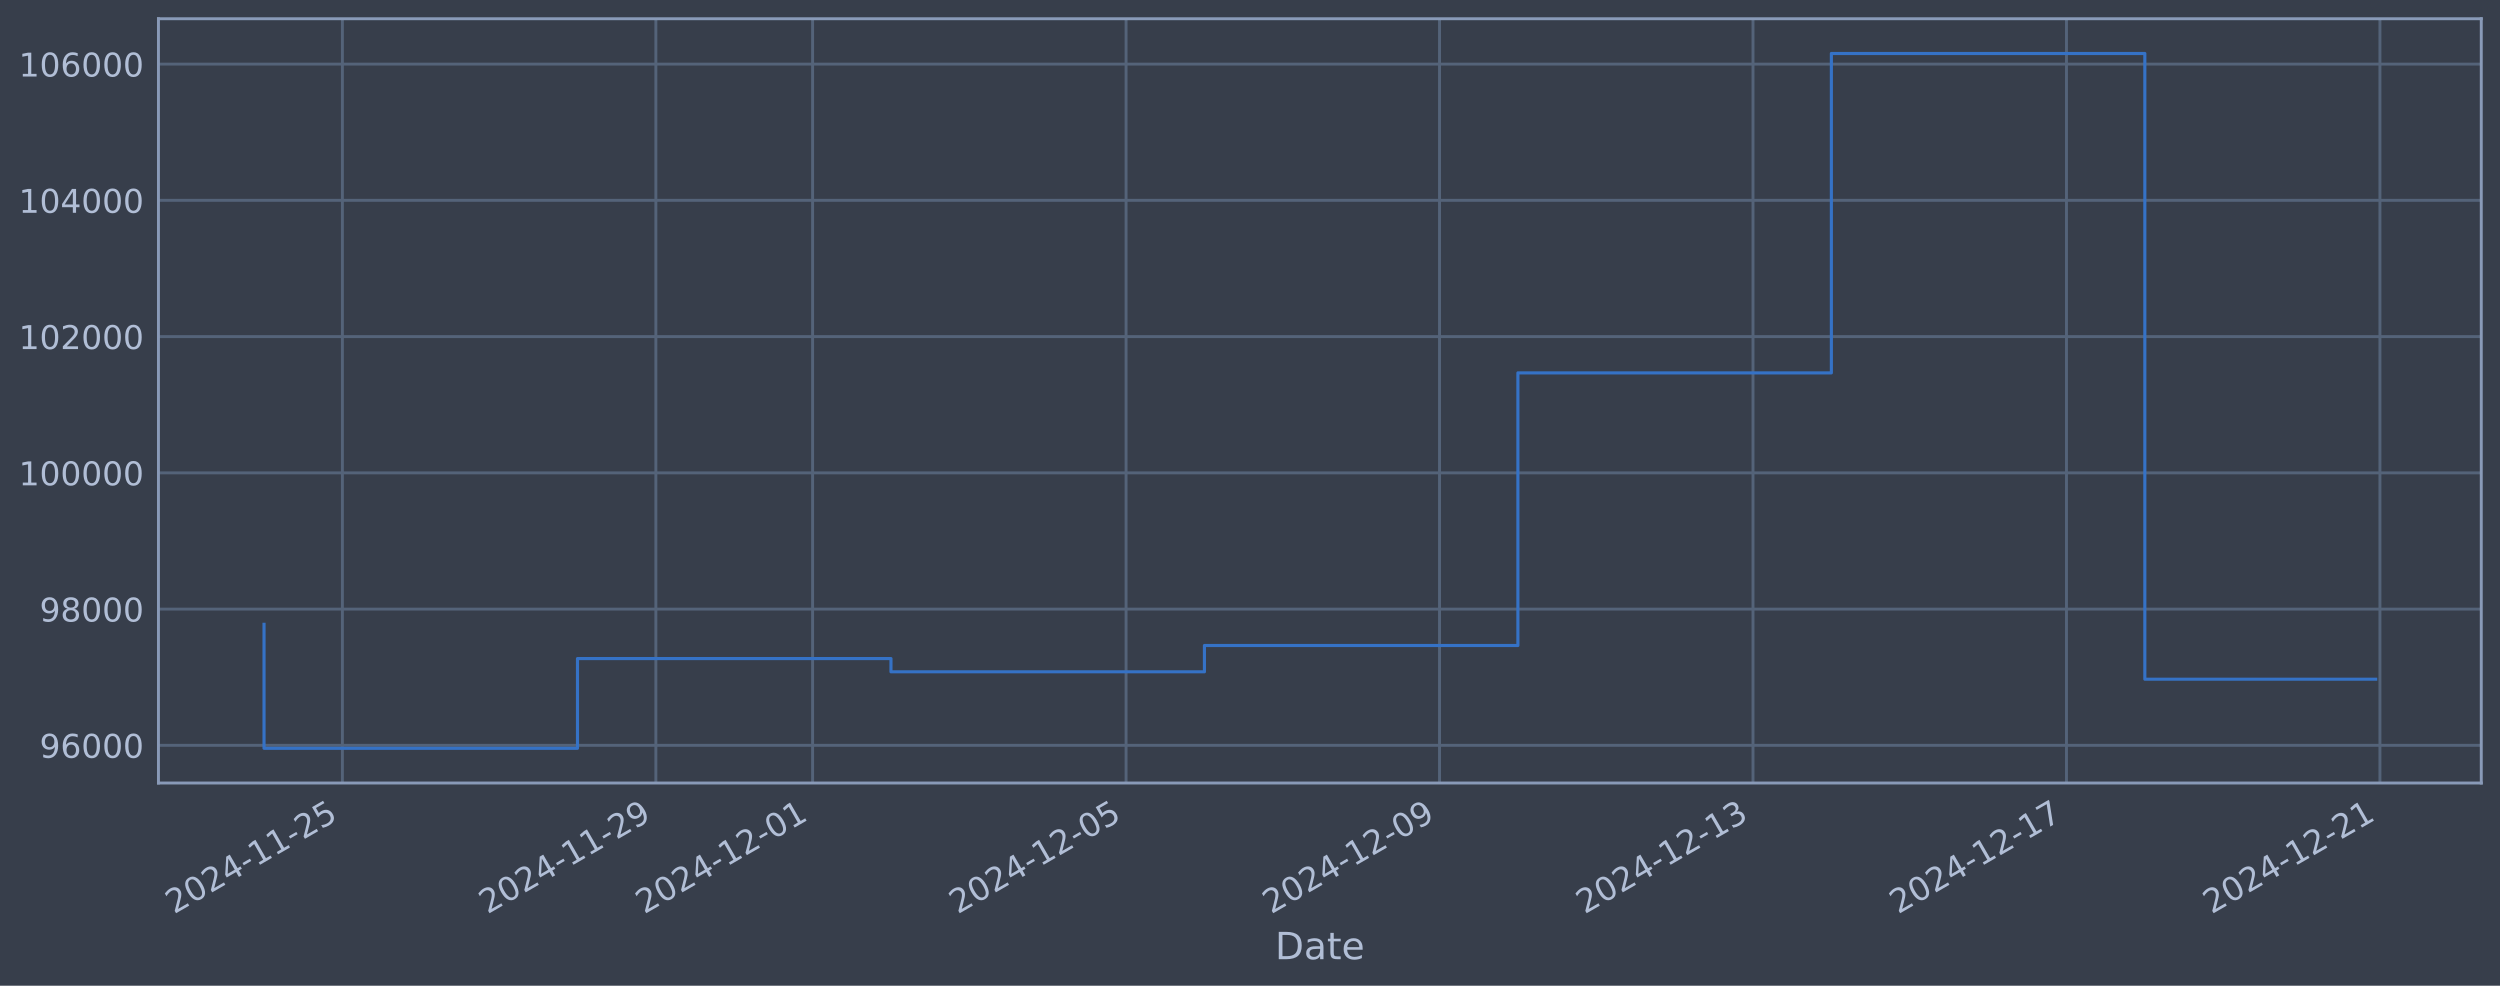
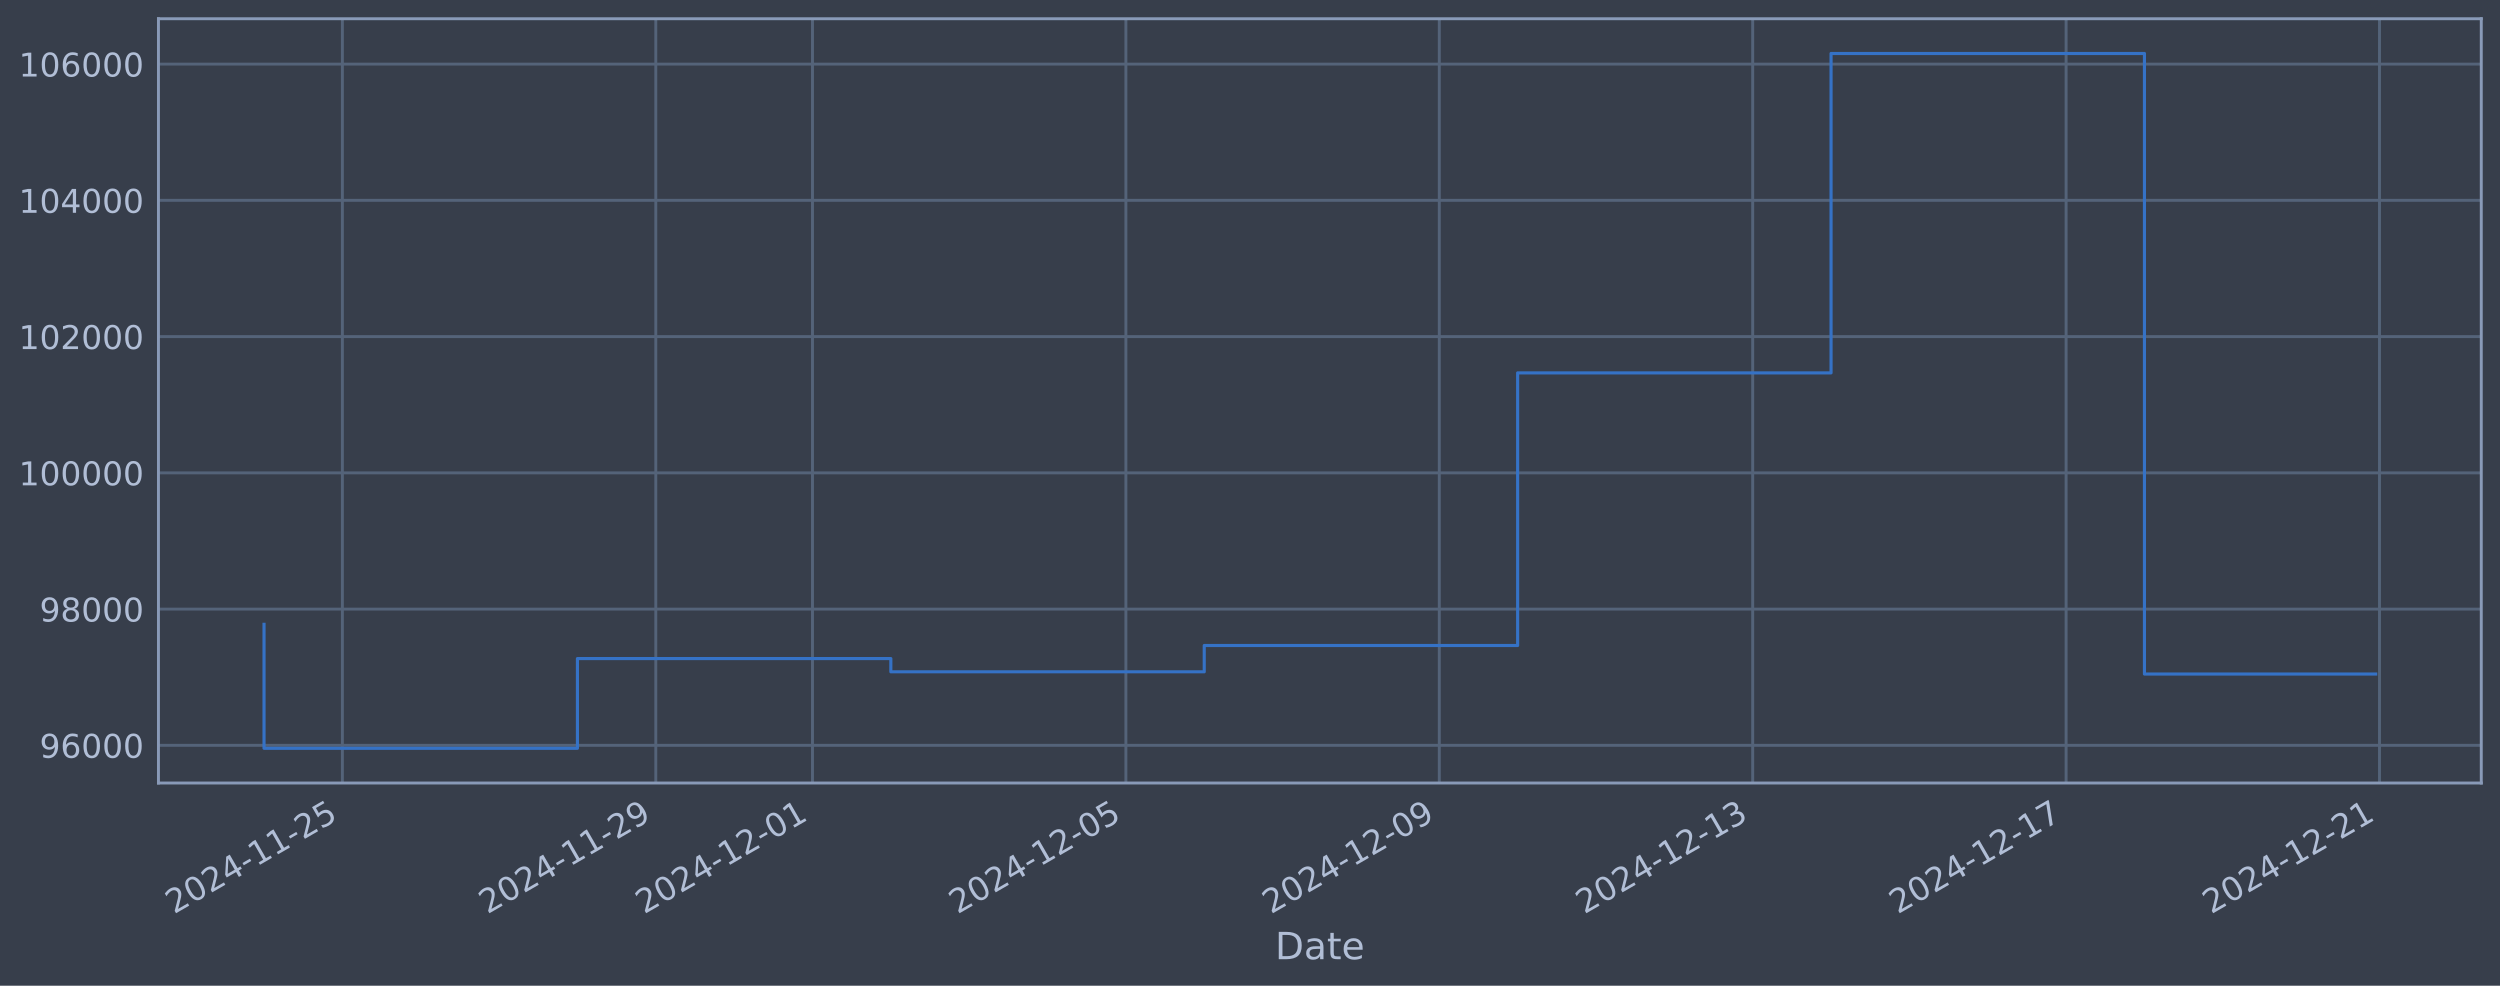
<svg xmlns="http://www.w3.org/2000/svg" xmlns:xlink="http://www.w3.org/1999/xlink" width="960.9pt" height="378.87pt" viewBox="0 0 960.9 378.87" version="1.1">
  <defs>
    <style type="text/css">*{stroke-linejoin: round; stroke-linecap: butt}</style>
  </defs>
  <g id="figure_1">
    <g id="patch_1">
      <path d="M 0 378.87  L 960.9 378.87  L 960.9 0  L 0 0  z " style="fill: #373e4b" />
    </g>
    <g id="axes_1">
      <g id="patch_2">
        <path d="M 60.901 300.96  L 953.701 300.96  L 953.701 7.2  L 60.901 7.2  z " style="fill: #373e4b" />
      </g>
      <g id="matplotlib.axis_1">
        <g id="xtick_1">
          <g id="line2d_1">
-             <path d="M 131.603 300.96  L 131.603 7.2  " clip-path="url(#pc967273c59)" style="fill: none; stroke: #546379; stroke-width: 1.12; stroke-linecap: square" />
+             <path d="M 131.597 300.96  L 131.597 7.2  " clip-path="url(#p4db2e2892d)" style="fill: none; stroke: #546379; stroke-width: 1.12; stroke-linecap: square" />
          </g>
          <g id="line2d_2" />
          <g id="text_1">
-             <g style="fill: #b1bed6" transform="translate(66.87787 351.4642) rotate(-30) scale(0.126 -0.126)">
+             <g style="fill: #b1bed6" transform="translate(66.87171 351.4642) rotate(-30) scale(0.126 -0.126)">
              <defs>
                <path id="DejaVuSans-32" d="M 1228 531  L 3431 531  L 3431 0  L 469 0  L 469 531  Q 828 903 1448 1529  Q 2069 2156 2228 2338  Q 2531 2678 2651 2914  Q 2772 3150 2772 3378  Q 2772 3750 2511 3984  Q 2250 4219 1831 4219  Q 1534 4219 1204 4116  Q 875 4013 500 3803  L 500 4441  Q 881 4594 1212 4672  Q 1544 4750 1819 4750  Q 2544 4750 2975 4387  Q 3406 4025 3406 3419  Q 3406 3131 3298 2873  Q 3191 2616 2906 2266  Q 2828 2175 2409 1742  Q 1991 1309 1228 531  z " transform="scale(0.015625)" />
                <path id="DejaVuSans-30" d="M 2034 4250  Q 1547 4250 1301 3770  Q 1056 3291 1056 2328  Q 1056 1369 1301 889  Q 1547 409 2034 409  Q 2525 409 2770 889  Q 3016 1369 3016 2328  Q 3016 3291 2770 3770  Q 2525 4250 2034 4250  z M 2034 4750  Q 2819 4750 3233 4129  Q 3647 3509 3647 2328  Q 3647 1150 3233 529  Q 2819 -91 2034 -91  Q 1250 -91 836 529  Q 422 1150 422 2328  Q 422 3509 836 4129  Q 1250 4750 2034 4750  z " transform="scale(0.015625)" />
                <path id="DejaVuSans-34" d="M 2419 4116  L 825 1625  L 2419 1625  L 2419 4116  z M 2253 4666  L 3047 4666  L 3047 1625  L 3713 1625  L 3713 1100  L 3047 1100  L 3047 0  L 2419 0  L 2419 1100  L 313 1100  L 313 1709  L 2253 4666  z " transform="scale(0.015625)" />
                <path id="DejaVuSans-2d" d="M 313 2009  L 1997 2009  L 1997 1497  L 313 1497  L 313 2009  z " transform="scale(0.015625)" />
                <path id="DejaVuSans-31" d="M 794 531  L 1825 531  L 1825 4091  L 703 3866  L 703 4441  L 1819 4666  L 2450 4666  L 2450 531  L 3481 531  L 3481 0  L 794 0  L 794 531  z " transform="scale(0.015625)" />
                <path id="DejaVuSans-35" d="M 691 4666  L 3169 4666  L 3169 4134  L 1269 4134  L 1269 2991  Q 1406 3038 1543 3061  Q 1681 3084 1819 3084  Q 2600 3084 3056 2656  Q 3513 2228 3513 1497  Q 3513 744 3044 326  Q 2575 -91 1722 -91  Q 1428 -91 1123 -41  Q 819 9 494 109  L 494 744  Q 775 591 1075 516  Q 1375 441 1709 441  Q 2250 441 2565 725  Q 2881 1009 2881 1497  Q 2881 1984 2565 2268  Q 2250 2553 1709 2553  Q 1456 2553 1204 2497  Q 953 2441 691 2322  L 691 4666  z " transform="scale(0.015625)" />
              </defs>
              <use xlink:href="#DejaVuSans-32" />
              <use xlink:href="#DejaVuSans-30" transform="translate(63.62305 0)" />
              <use xlink:href="#DejaVuSans-32" transform="translate(127.2461 0)" />
              <use xlink:href="#DejaVuSans-34" transform="translate(190.8691 0)" />
              <use xlink:href="#DejaVuSans-2d" transform="translate(254.4922 0)" />
              <use xlink:href="#DejaVuSans-31" transform="translate(290.5762 0)" />
              <use xlink:href="#DejaVuSans-31" transform="translate(354.1992 0)" />
              <use xlink:href="#DejaVuSans-2d" transform="translate(417.8223 0)" />
              <use xlink:href="#DejaVuSans-32" transform="translate(453.9062 0)" />
              <use xlink:href="#DejaVuSans-35" transform="translate(517.5293 0)" />
            </g>
          </g>
        </g>
        <g id="xtick_2">
          <g id="line2d_3">
-             <path d="M 252.088 300.96  L 252.088 7.2  " clip-path="url(#pc967273c59)" style="fill: none; stroke: #546379; stroke-width: 1.12; stroke-linecap: square" />
+             <path d="M 252.057 300.96  L 252.057 7.2  " clip-path="url(#p4db2e2892d)" style="fill: none; stroke: #546379; stroke-width: 1.12; stroke-linecap: square" />
          </g>
          <g id="line2d_4" />
          <g id="text_2">
-             <g style="fill: #b1bed6" transform="translate(187.3621 351.4642) rotate(-30) scale(0.126 -0.126)">
+             <g style="fill: #b1bed6" transform="translate(187.3313 351.4642) rotate(-30) scale(0.126 -0.126)">
              <defs>
                <path id="DejaVuSans-39" d="M 703 97  L 703 672  Q 941 559 1184 500  Q 1428 441 1663 441  Q 2288 441 2617 861  Q 2947 1281 2994 2138  Q 2813 1869 2534 1725  Q 2256 1581 1919 1581  Q 1219 1581 811 2004  Q 403 2428 403 3163  Q 403 3881 828 4315  Q 1253 4750 1959 4750  Q 2769 4750 3195 4129  Q 3622 3509 3622 2328  Q 3622 1225 3098 567  Q 2575 -91 1691 -91  Q 1453 -91 1209 -44  Q 966 3 703 97  z M 1959 2075  Q 2384 2075 2632 2365  Q 2881 2656 2881 3163  Q 2881 3666 2632 3958  Q 2384 4250 1959 4250  Q 1534 4250 1286 3958  Q 1038 3666 1038 3163  Q 1038 2656 1286 2365  Q 1534 2075 1959 2075  z " transform="scale(0.015625)" />
              </defs>
              <use xlink:href="#DejaVuSans-32" />
              <use xlink:href="#DejaVuSans-30" transform="translate(63.62305 0)" />
              <use xlink:href="#DejaVuSans-32" transform="translate(127.2461 0)" />
              <use xlink:href="#DejaVuSans-34" transform="translate(190.8691 0)" />
              <use xlink:href="#DejaVuSans-2d" transform="translate(254.4922 0)" />
              <use xlink:href="#DejaVuSans-31" transform="translate(290.5762 0)" />
              <use xlink:href="#DejaVuSans-31" transform="translate(354.1992 0)" />
              <use xlink:href="#DejaVuSans-2d" transform="translate(417.8223 0)" />
              <use xlink:href="#DejaVuSans-32" transform="translate(453.9062 0)" />
              <use xlink:href="#DejaVuSans-39" transform="translate(517.5293 0)" />
            </g>
          </g>
        </g>
        <g id="xtick_3">
          <g id="line2d_5">
-             <path d="M 312.33 300.96  L 312.33 7.2  " clip-path="url(#pc967273c59)" style="fill: none; stroke: #546379; stroke-width: 1.12; stroke-linecap: square" />
+             <path d="M 312.287 300.96  L 312.287 7.2  " clip-path="url(#p4db2e2892d)" style="fill: none; stroke: #546379; stroke-width: 1.12; stroke-linecap: square" />
          </g>
          <g id="line2d_6" />
          <g id="text_3">
-             <g style="fill: #b1bed6" transform="translate(247.6042 351.4642) rotate(-30) scale(0.126 -0.126)">
+             <g style="fill: #b1bed6" transform="translate(247.5611 351.4642) rotate(-30) scale(0.126 -0.126)">
              <use xlink:href="#DejaVuSans-32" />
              <use xlink:href="#DejaVuSans-30" transform="translate(63.62305 0)" />
              <use xlink:href="#DejaVuSans-32" transform="translate(127.2461 0)" />
              <use xlink:href="#DejaVuSans-34" transform="translate(190.8691 0)" />
              <use xlink:href="#DejaVuSans-2d" transform="translate(254.4922 0)" />
              <use xlink:href="#DejaVuSans-31" transform="translate(290.5762 0)" />
              <use xlink:href="#DejaVuSans-32" transform="translate(354.1992 0)" />
              <use xlink:href="#DejaVuSans-2d" transform="translate(417.8223 0)" />
              <use xlink:href="#DejaVuSans-30" transform="translate(453.9062 0)" />
              <use xlink:href="#DejaVuSans-31" transform="translate(517.5293 0)" />
            </g>
          </g>
        </g>
        <g id="xtick_4">
          <g id="line2d_7">
-             <path d="M 432.814 300.96  L 432.814 7.2  " clip-path="url(#pc967273c59)" style="fill: none; stroke: #546379; stroke-width: 1.12; stroke-linecap: square" />
+             <path d="M 432.746 300.96  L 432.746 7.2  " clip-path="url(#p4db2e2892d)" style="fill: none; stroke: #546379; stroke-width: 1.12; stroke-linecap: square" />
          </g>
          <g id="line2d_8" />
          <g id="text_4">
-             <g style="fill: #b1bed6" transform="translate(368.0885 351.4642) rotate(-30) scale(0.126 -0.126)">
+             <g style="fill: #b1bed6" transform="translate(368.0207 351.4642) rotate(-30) scale(0.126 -0.126)">
              <use xlink:href="#DejaVuSans-32" />
              <use xlink:href="#DejaVuSans-30" transform="translate(63.62305 0)" />
              <use xlink:href="#DejaVuSans-32" transform="translate(127.2461 0)" />
              <use xlink:href="#DejaVuSans-34" transform="translate(190.8691 0)" />
              <use xlink:href="#DejaVuSans-2d" transform="translate(254.4922 0)" />
              <use xlink:href="#DejaVuSans-31" transform="translate(290.5762 0)" />
              <use xlink:href="#DejaVuSans-32" transform="translate(354.1992 0)" />
              <use xlink:href="#DejaVuSans-2d" transform="translate(417.8223 0)" />
              <use xlink:href="#DejaVuSans-30" transform="translate(453.9062 0)" />
              <use xlink:href="#DejaVuSans-35" transform="translate(517.5293 0)" />
            </g>
          </g>
        </g>
        <g id="xtick_5">
          <g id="line2d_9">
-             <path d="M 553.298 300.96  L 553.298 7.2  " clip-path="url(#pc967273c59)" style="fill: none; stroke: #546379; stroke-width: 1.12; stroke-linecap: square" />
+             <path d="M 553.206 300.96  L 553.206 7.2  " clip-path="url(#p4db2e2892d)" style="fill: none; stroke: #546379; stroke-width: 1.12; stroke-linecap: square" />
          </g>
          <g id="line2d_10" />
          <g id="text_5">
-             <g style="fill: #b1bed6" transform="translate(488.5727 351.4642) rotate(-30) scale(0.126 -0.126)">
+             <g style="fill: #b1bed6" transform="translate(488.4803 351.4642) rotate(-30) scale(0.126 -0.126)">
              <use xlink:href="#DejaVuSans-32" />
              <use xlink:href="#DejaVuSans-30" transform="translate(63.62305 0)" />
              <use xlink:href="#DejaVuSans-32" transform="translate(127.2461 0)" />
              <use xlink:href="#DejaVuSans-34" transform="translate(190.8691 0)" />
              <use xlink:href="#DejaVuSans-2d" transform="translate(254.4922 0)" />
              <use xlink:href="#DejaVuSans-31" transform="translate(290.5762 0)" />
              <use xlink:href="#DejaVuSans-32" transform="translate(354.1992 0)" />
              <use xlink:href="#DejaVuSans-2d" transform="translate(417.8223 0)" />
              <use xlink:href="#DejaVuSans-30" transform="translate(453.9062 0)" />
              <use xlink:href="#DejaVuSans-39" transform="translate(517.5293 0)" />
            </g>
          </g>
        </g>
        <g id="xtick_6">
          <g id="line2d_11">
-             <path d="M 673.782 300.96  L 673.782 7.2  " clip-path="url(#pc967273c59)" style="fill: none; stroke: #546379; stroke-width: 1.12; stroke-linecap: square" />
+             <path d="M 673.665 300.96  L 673.665 7.2  " clip-path="url(#p4db2e2892d)" style="fill: none; stroke: #546379; stroke-width: 1.12; stroke-linecap: square" />
          </g>
          <g id="line2d_12" />
          <g id="text_6">
-             <g style="fill: #b1bed6" transform="translate(609.0569 351.4642) rotate(-30) scale(0.126 -0.126)">
+             <g style="fill: #b1bed6" transform="translate(608.94 351.4642) rotate(-30) scale(0.126 -0.126)">
              <defs>
                <path id="DejaVuSans-33" d="M 2597 2516  Q 3050 2419 3304 2112  Q 3559 1806 3559 1356  Q 3559 666 3084 287  Q 2609 -91 1734 -91  Q 1441 -91 1130 -33  Q 819 25 488 141  L 488 750  Q 750 597 1062 519  Q 1375 441 1716 441  Q 2309 441 2620 675  Q 2931 909 2931 1356  Q 2931 1769 2642 2001  Q 2353 2234 1838 2234  L 1294 2234  L 1294 2753  L 1863 2753  Q 2328 2753 2575 2939  Q 2822 3125 2822 3475  Q 2822 3834 2567 4026  Q 2313 4219 1838 4219  Q 1578 4219 1281 4162  Q 984 4106 628 3988  L 628 4550  Q 988 4650 1302 4700  Q 1616 4750 1894 4750  Q 2613 4750 3031 4423  Q 3450 4097 3450 3541  Q 3450 3153 3228 2886  Q 3006 2619 2597 2516  z " transform="scale(0.015625)" />
              </defs>
              <use xlink:href="#DejaVuSans-32" />
              <use xlink:href="#DejaVuSans-30" transform="translate(63.62305 0)" />
              <use xlink:href="#DejaVuSans-32" transform="translate(127.2461 0)" />
              <use xlink:href="#DejaVuSans-34" transform="translate(190.8691 0)" />
              <use xlink:href="#DejaVuSans-2d" transform="translate(254.4922 0)" />
              <use xlink:href="#DejaVuSans-31" transform="translate(290.5762 0)" />
              <use xlink:href="#DejaVuSans-32" transform="translate(354.1992 0)" />
              <use xlink:href="#DejaVuSans-2d" transform="translate(417.8223 0)" />
              <use xlink:href="#DejaVuSans-31" transform="translate(453.9062 0)" />
              <use xlink:href="#DejaVuSans-33" transform="translate(517.5293 0)" />
            </g>
          </g>
        </g>
        <g id="xtick_7">
          <g id="line2d_13">
-             <path d="M 794.267 300.96  L 794.267 7.2  " clip-path="url(#pc967273c59)" style="fill: none; stroke: #546379; stroke-width: 1.12; stroke-linecap: square" />
+             <path d="M 794.125 300.96  L 794.125 7.2  " clip-path="url(#p4db2e2892d)" style="fill: none; stroke: #546379; stroke-width: 1.12; stroke-linecap: square" />
          </g>
          <g id="line2d_14" />
          <g id="text_7">
-             <g style="fill: #b1bed6" transform="translate(729.5412 351.4642) rotate(-30) scale(0.126 -0.126)">
+             <g style="fill: #b1bed6" transform="translate(729.3996 351.4642) rotate(-30) scale(0.126 -0.126)">
              <defs>
                <path id="DejaVuSans-37" d="M 525 4666  L 3525 4666  L 3525 4397  L 1831 0  L 1172 0  L 2766 4134  L 525 4134  L 525 4666  z " transform="scale(0.015625)" />
              </defs>
              <use xlink:href="#DejaVuSans-32" />
              <use xlink:href="#DejaVuSans-30" transform="translate(63.62305 0)" />
              <use xlink:href="#DejaVuSans-32" transform="translate(127.2461 0)" />
              <use xlink:href="#DejaVuSans-34" transform="translate(190.8691 0)" />
              <use xlink:href="#DejaVuSans-2d" transform="translate(254.4922 0)" />
              <use xlink:href="#DejaVuSans-31" transform="translate(290.5762 0)" />
              <use xlink:href="#DejaVuSans-32" transform="translate(354.1992 0)" />
              <use xlink:href="#DejaVuSans-2d" transform="translate(417.8223 0)" />
              <use xlink:href="#DejaVuSans-31" transform="translate(453.9062 0)" />
              <use xlink:href="#DejaVuSans-37" transform="translate(517.5293 0)" />
            </g>
          </g>
        </g>
        <g id="xtick_8">
          <g id="line2d_15">
-             <path d="M 914.751 300.96  L 914.751 7.2  " clip-path="url(#pc967273c59)" style="fill: none; stroke: #546379; stroke-width: 1.12; stroke-linecap: square" />
+             <path d="M 914.585 300.96  L 914.585 7.2  " clip-path="url(#p4db2e2892d)" style="fill: none; stroke: #546379; stroke-width: 1.12; stroke-linecap: square" />
          </g>
          <g id="line2d_16" />
          <g id="text_8">
-             <g style="fill: #b1bed6" transform="translate(850.0254 351.4642) rotate(-30) scale(0.126 -0.126)">
+             <g style="fill: #b1bed6" transform="translate(849.8592 351.4642) rotate(-30) scale(0.126 -0.126)">
              <use xlink:href="#DejaVuSans-32" />
              <use xlink:href="#DejaVuSans-30" transform="translate(63.62305 0)" />
              <use xlink:href="#DejaVuSans-32" transform="translate(127.2461 0)" />
              <use xlink:href="#DejaVuSans-34" transform="translate(190.8691 0)" />
              <use xlink:href="#DejaVuSans-2d" transform="translate(254.4922 0)" />
              <use xlink:href="#DejaVuSans-31" transform="translate(290.5762 0)" />
              <use xlink:href="#DejaVuSans-32" transform="translate(354.1992 0)" />
              <use xlink:href="#DejaVuSans-2d" transform="translate(417.8223 0)" />
              <use xlink:href="#DejaVuSans-32" transform="translate(453.9062 0)" />
              <use xlink:href="#DejaVuSans-31" transform="translate(517.5293 0)" />
            </g>
          </g>
        </g>
        <g id="text_9">
          <g style="fill: #b1bed6" transform="translate(490.0914 368.6753) scale(0.144 -0.144)">
            <defs>
              <path id="DejaVuSans-44" d="M 1259 4147  L 1259 519  L 2022 519  Q 2988 519 3436 956  Q 3884 1394 3884 2338  Q 3884 3275 3436 3711  Q 2988 4147 2022 4147  L 1259 4147  z M 628 4666  L 1925 4666  Q 3281 4666 3915 4102  Q 4550 3538 4550 2338  Q 4550 1131 3912 565  Q 3275 0 1925 0  L 628 0  L 628 4666  z " transform="scale(0.015625)" />
              <path id="DejaVuSans-61" d="M 2194 1759  Q 1497 1759 1228 1600  Q 959 1441 959 1056  Q 959 750 1161 570  Q 1363 391 1709 391  Q 2188 391 2477 730  Q 2766 1069 2766 1631  L 2766 1759  L 2194 1759  z M 3341 1997  L 3341 0  L 2766 0  L 2766 531  Q 2569 213 2275 61  Q 1981 -91 1556 -91  Q 1019 -91 701 211  Q 384 513 384 1019  Q 384 1609 779 1909  Q 1175 2209 1959 2209  L 2766 2209  L 2766 2266  Q 2766 2663 2505 2880  Q 2244 3097 1772 3097  Q 1472 3097 1187 3025  Q 903 2953 641 2809  L 641 3341  Q 956 3463 1253 3523  Q 1550 3584 1831 3584  Q 2591 3584 2966 3190  Q 3341 2797 3341 1997  z " transform="scale(0.015625)" />
              <path id="DejaVuSans-74" d="M 1172 4494  L 1172 3500  L 2356 3500  L 2356 3053  L 1172 3053  L 1172 1153  Q 1172 725 1289 603  Q 1406 481 1766 481  L 2356 481  L 2356 0  L 1766 0  Q 1100 0 847 248  Q 594 497 594 1153  L 594 3053  L 172 3053  L 172 3500  L 594 3500  L 594 4494  L 1172 4494  z " transform="scale(0.015625)" />
              <path id="DejaVuSans-65" d="M 3597 1894  L 3597 1613  L 953 1613  Q 991 1019 1311 708  Q 1631 397 2203 397  Q 2534 397 2845 478  Q 3156 559 3463 722  L 3463 178  Q 3153 47 2828 -22  Q 2503 -91 2169 -91  Q 1331 -91 842 396  Q 353 884 353 1716  Q 353 2575 817 3079  Q 1281 3584 2069 3584  Q 2775 3584 3186 3129  Q 3597 2675 3597 1894  z M 3022 2063  Q 3016 2534 2758 2815  Q 2500 3097 2075 3097  Q 1594 3097 1305 2825  Q 1016 2553 972 2059  L 3022 2063  z " transform="scale(0.015625)" />
            </defs>
            <use xlink:href="#DejaVuSans-44" />
            <use xlink:href="#DejaVuSans-61" transform="translate(77.00195 0)" />
            <use xlink:href="#DejaVuSans-74" transform="translate(138.2812 0)" />
            <use xlink:href="#DejaVuSans-65" transform="translate(177.4902 0)" />
          </g>
        </g>
      </g>
      <g id="matplotlib.axis_2">
        <g id="ytick_1">
          <g id="line2d_17">
-             <path d="M 60.901 286.481  L 953.701 286.481  " clip-path="url(#pc967273c59)" style="fill: none; stroke: #546379; stroke-width: 1.12; stroke-linecap: square" />
+             <path d="M 60.901 286.481  L 953.701 286.481  " clip-path="url(#p4db2e2892d)" style="fill: none; stroke: #546379; stroke-width: 1.12; stroke-linecap: square" />
          </g>
          <g id="line2d_18" />
          <g id="text_10">
            <g style="fill: #b1bed6" transform="translate(15.21675 291.2681) scale(0.126 -0.126)">
              <defs>
                <path id="DejaVuSans-36" d="M 2113 2584  Q 1688 2584 1439 2293  Q 1191 2003 1191 1497  Q 1191 994 1439 701  Q 1688 409 2113 409  Q 2538 409 2786 701  Q 3034 994 3034 1497  Q 3034 2003 2786 2293  Q 2538 2584 2113 2584  z M 3366 4563  L 3366 3988  Q 3128 4100 2886 4159  Q 2644 4219 2406 4219  Q 1781 4219 1451 3797  Q 1122 3375 1075 2522  Q 1259 2794 1537 2939  Q 1816 3084 2150 3084  Q 2853 3084 3261 2657  Q 3669 2231 3669 1497  Q 3669 778 3244 343  Q 2819 -91 2113 -91  Q 1303 -91 875 529  Q 447 1150 447 2328  Q 447 3434 972 4092  Q 1497 4750 2381 4750  Q 2619 4750 2861 4703  Q 3103 4656 3366 4563  z " transform="scale(0.015625)" />
              </defs>
              <use xlink:href="#DejaVuSans-39" />
              <use xlink:href="#DejaVuSans-36" transform="translate(63.62305 0)" />
              <use xlink:href="#DejaVuSans-30" transform="translate(127.2461 0)" />
              <use xlink:href="#DejaVuSans-30" transform="translate(190.8691 0)" />
              <use xlink:href="#DejaVuSans-30" transform="translate(254.4922 0)" />
            </g>
          </g>
        </g>
        <g id="ytick_2">
          <g id="line2d_19">
-             <path d="M 60.901 234.112  L 953.701 234.112  " clip-path="url(#pc967273c59)" style="fill: none; stroke: #546379; stroke-width: 1.12; stroke-linecap: square" />
+             <path d="M 60.901 234.112  L 953.701 234.112  " clip-path="url(#p4db2e2892d)" style="fill: none; stroke: #546379; stroke-width: 1.12; stroke-linecap: square" />
          </g>
          <g id="line2d_20" />
          <g id="text_11">
            <g style="fill: #b1bed6" transform="translate(15.21675 238.8994) scale(0.126 -0.126)">
              <defs>
                <path id="DejaVuSans-38" d="M 2034 2216  Q 1584 2216 1326 1975  Q 1069 1734 1069 1313  Q 1069 891 1326 650  Q 1584 409 2034 409  Q 2484 409 2743 651  Q 3003 894 3003 1313  Q 3003 1734 2745 1975  Q 2488 2216 2034 2216  z M 1403 2484  Q 997 2584 770 2862  Q 544 3141 544 3541  Q 544 4100 942 4425  Q 1341 4750 2034 4750  Q 2731 4750 3128 4425  Q 3525 4100 3525 3541  Q 3525 3141 3298 2862  Q 3072 2584 2669 2484  Q 3125 2378 3379 2068  Q 3634 1759 3634 1313  Q 3634 634 3220 271  Q 2806 -91 2034 -91  Q 1263 -91 848 271  Q 434 634 434 1313  Q 434 1759 690 2068  Q 947 2378 1403 2484  z M 1172 3481  Q 1172 3119 1398 2916  Q 1625 2713 2034 2713  Q 2441 2713 2670 2916  Q 2900 3119 2900 3481  Q 2900 3844 2670 4047  Q 2441 4250 2034 4250  Q 1625 4250 1398 4047  Q 1172 3844 1172 3481  z " transform="scale(0.015625)" />
              </defs>
              <use xlink:href="#DejaVuSans-39" />
              <use xlink:href="#DejaVuSans-38" transform="translate(63.62305 0)" />
              <use xlink:href="#DejaVuSans-30" transform="translate(127.2461 0)" />
              <use xlink:href="#DejaVuSans-30" transform="translate(190.8691 0)" />
              <use xlink:href="#DejaVuSans-30" transform="translate(254.4922 0)" />
            </g>
          </g>
        </g>
        <g id="ytick_3">
          <g id="line2d_21">
-             <path d="M 60.901 181.744  L 953.701 181.744  " clip-path="url(#pc967273c59)" style="fill: none; stroke: #546379; stroke-width: 1.12; stroke-linecap: square" />
+             <path d="M 60.901 181.744  L 953.701 181.744  " clip-path="url(#p4db2e2892d)" style="fill: none; stroke: #546379; stroke-width: 1.12; stroke-linecap: square" />
          </g>
          <g id="line2d_22" />
          <g id="text_12">
            <g style="fill: #b1bed6" transform="translate(7.2 186.5308) scale(0.126 -0.126)">
              <use xlink:href="#DejaVuSans-31" />
              <use xlink:href="#DejaVuSans-30" transform="translate(63.62305 0)" />
              <use xlink:href="#DejaVuSans-30" transform="translate(127.2461 0)" />
              <use xlink:href="#DejaVuSans-30" transform="translate(190.8691 0)" />
              <use xlink:href="#DejaVuSans-30" transform="translate(254.4922 0)" />
              <use xlink:href="#DejaVuSans-30" transform="translate(318.1152 0)" />
            </g>
          </g>
        </g>
        <g id="ytick_4">
          <g id="line2d_23">
-             <path d="M 60.901 129.375  L 953.701 129.375  " clip-path="url(#pc967273c59)" style="fill: none; stroke: #546379; stroke-width: 1.12; stroke-linecap: square" />
+             <path d="M 60.901 129.375  L 953.701 129.375  " clip-path="url(#p4db2e2892d)" style="fill: none; stroke: #546379; stroke-width: 1.12; stroke-linecap: square" />
          </g>
          <g id="line2d_24" />
          <g id="text_13">
            <g style="fill: #b1bed6" transform="translate(7.2 134.1621) scale(0.126 -0.126)">
              <use xlink:href="#DejaVuSans-31" />
              <use xlink:href="#DejaVuSans-30" transform="translate(63.62305 0)" />
              <use xlink:href="#DejaVuSans-32" transform="translate(127.2461 0)" />
              <use xlink:href="#DejaVuSans-30" transform="translate(190.8691 0)" />
              <use xlink:href="#DejaVuSans-30" transform="translate(254.4922 0)" />
              <use xlink:href="#DejaVuSans-30" transform="translate(318.1152 0)" />
            </g>
          </g>
        </g>
        <g id="ytick_5">
          <g id="line2d_25">
-             <path d="M 60.901 77.006  L 953.701 77.006  " clip-path="url(#pc967273c59)" style="fill: none; stroke: #546379; stroke-width: 1.12; stroke-linecap: square" />
+             <path d="M 60.901 77.006  L 953.701 77.006  " clip-path="url(#p4db2e2892d)" style="fill: none; stroke: #546379; stroke-width: 1.12; stroke-linecap: square" />
          </g>
          <g id="line2d_26" />
          <g id="text_14">
            <g style="fill: #b1bed6" transform="translate(7.2 81.79343) scale(0.126 -0.126)">
              <use xlink:href="#DejaVuSans-31" />
              <use xlink:href="#DejaVuSans-30" transform="translate(63.62305 0)" />
              <use xlink:href="#DejaVuSans-34" transform="translate(127.2461 0)" />
              <use xlink:href="#DejaVuSans-30" transform="translate(190.8691 0)" />
              <use xlink:href="#DejaVuSans-30" transform="translate(254.4922 0)" />
              <use xlink:href="#DejaVuSans-30" transform="translate(318.1152 0)" />
            </g>
          </g>
        </g>
        <g id="ytick_6">
          <g id="line2d_27">
-             <path d="M 60.901 24.638  L 953.701 24.638  " clip-path="url(#pc967273c59)" style="fill: none; stroke: #546379; stroke-width: 1.12; stroke-linecap: square" />
+             <path d="M 60.901 24.638  L 953.701 24.638  " clip-path="url(#p4db2e2892d)" style="fill: none; stroke: #546379; stroke-width: 1.12; stroke-linecap: square" />
          </g>
          <g id="line2d_28" />
          <g id="text_15">
            <g style="fill: #b1bed6" transform="translate(7.2 29.42476) scale(0.126 -0.126)">
              <use xlink:href="#DejaVuSans-31" />
              <use xlink:href="#DejaVuSans-30" transform="translate(63.62305 0)" />
              <use xlink:href="#DejaVuSans-36" transform="translate(127.2461 0)" />
              <use xlink:href="#DejaVuSans-30" transform="translate(190.8691 0)" />
              <use xlink:href="#DejaVuSans-30" transform="translate(254.4922 0)" />
              <use xlink:href="#DejaVuSans-30" transform="translate(318.1152 0)" />
            </g>
          </g>
        </g>
      </g>
      <g id="line2d_29">
-         <path d="M 101.482 239.953  L 101.482 287.607  L 221.967 287.607  L 221.967 253.132  L 342.451 253.132  L 342.451 258.214  L 462.935 258.214  L 462.935 248.107  L 583.419 248.107  L 583.419 143.317  L 703.904 143.317  L 703.904 20.553  L 824.388 20.553  L 824.388 261.057  L 913.119 261.057  " clip-path="url(#pc967273c59)" style="fill: none; stroke: #3572c6; stroke-width: 1.2; stroke-linecap: square" />
+         <path d="M 101.482 239.953  L 101.482 287.607  L 221.942 287.607  L 221.942 253.132  L 342.402 253.132  L 342.402 258.214  L 462.861 258.214  L 462.861 248.107  L 583.321 248.107  L 583.321 143.317  L 703.78 143.317  L 703.78 20.553  L 824.24 20.553  L 824.24 259.073  L 913.119 259.073  " clip-path="url(#p4db2e2892d)" style="fill: none; stroke: #3572c6; stroke-width: 1.2; stroke-linecap: square" />
      </g>
      <g id="patch_3">
        <path d="M 60.901 300.96  L 60.901 7.2  " style="fill: none; stroke: #899ab8; stroke-width: 1.12; stroke-linejoin: miter; stroke-linecap: square" />
      </g>
      <g id="patch_4">
        <path d="M 953.701 300.96  L 953.701 7.2  " style="fill: none; stroke: #899ab8; stroke-width: 1.12; stroke-linejoin: miter; stroke-linecap: square" />
      </g>
      <g id="patch_5">
        <path d="M 60.901 300.96  L 953.701 300.96  " style="fill: none; stroke: #899ab8; stroke-width: 1.12; stroke-linejoin: miter; stroke-linecap: square" />
      </g>
      <g id="patch_6">
        <path d="M 60.901 7.2  L 953.701 7.2  " style="fill: none; stroke: #899ab8; stroke-width: 1.12; stroke-linejoin: miter; stroke-linecap: square" />
      </g>
    </g>
  </g>
  <defs>
-     <clipPath id="pc967273c59">
+     <clipPath id="p4db2e2892d">
      <rect x="60.901" y="7.2" width="892.8" height="293.76" />
    </clipPath>
  </defs>
</svg>
